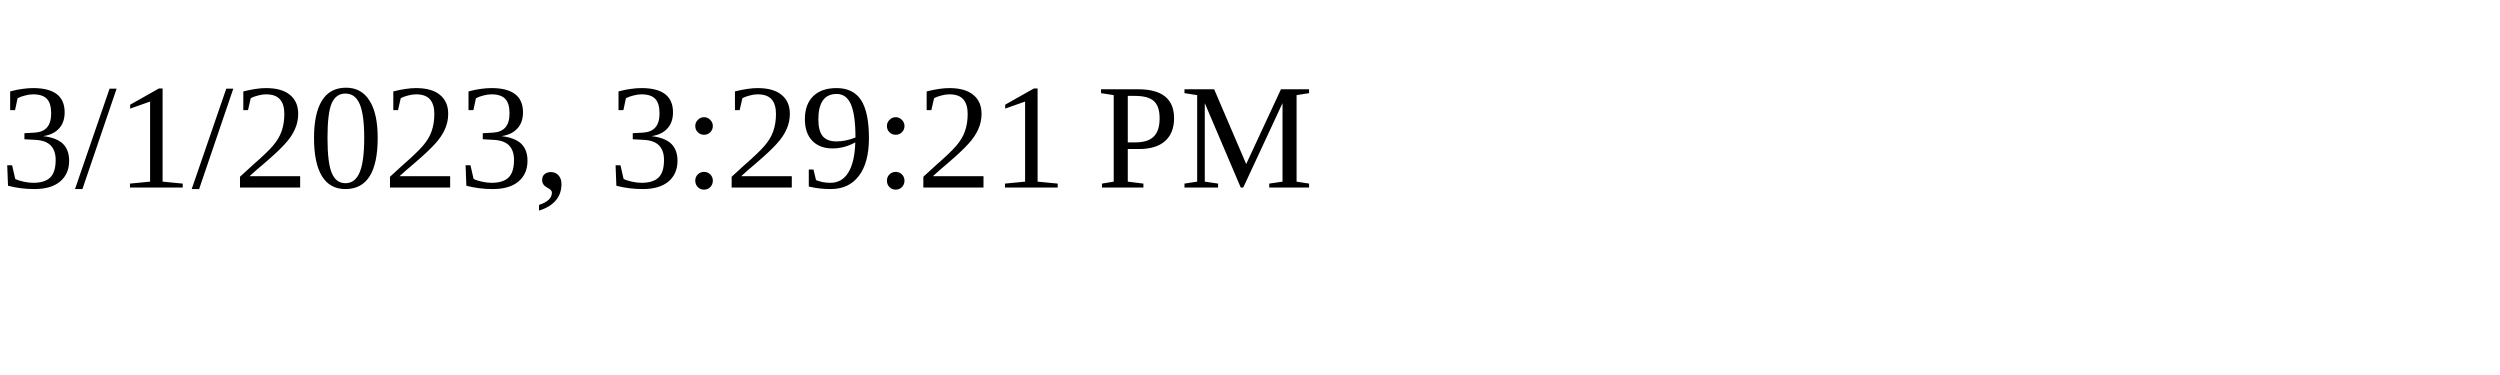
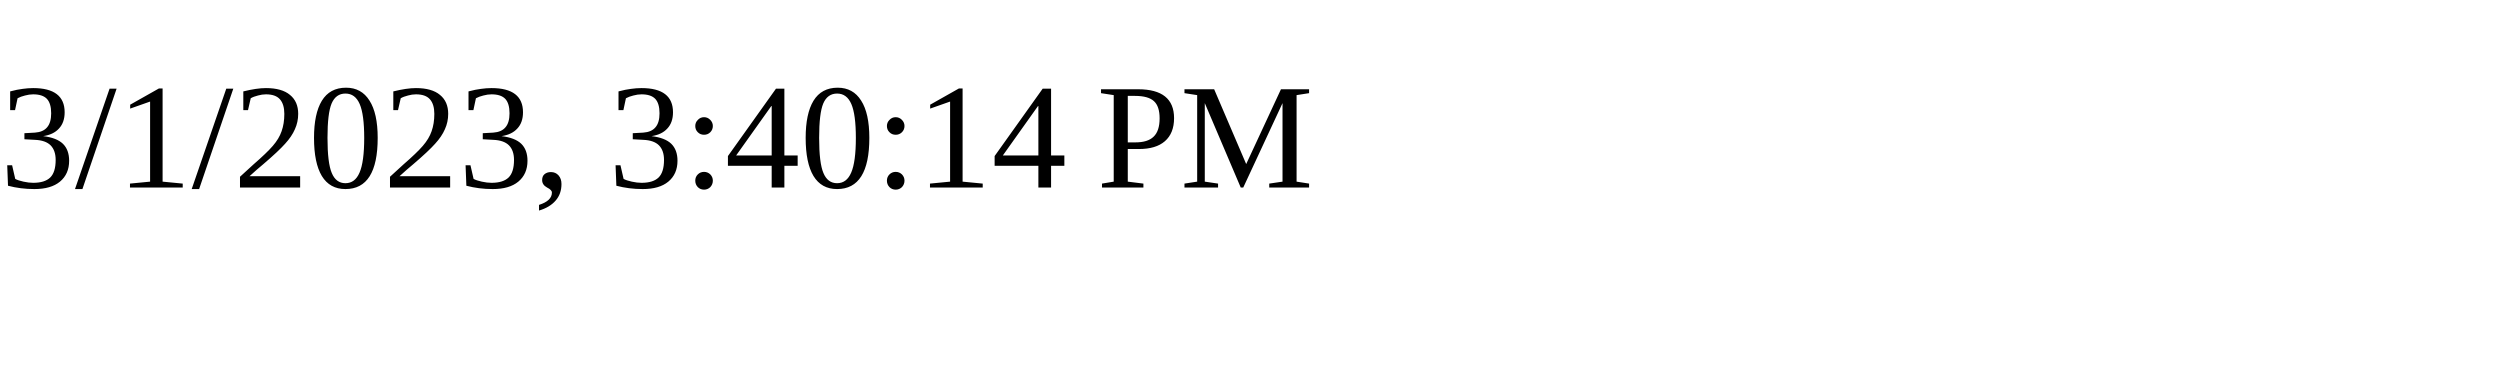
<svg xmlns="http://www.w3.org/2000/svg" height="30" width="200">
-   <text x="0" y="15">3/1/2023, 3:29:21 PM</text>
+   <text x="0" y="15">3/1/2023, 3:40:14 PM</text>
</svg>
